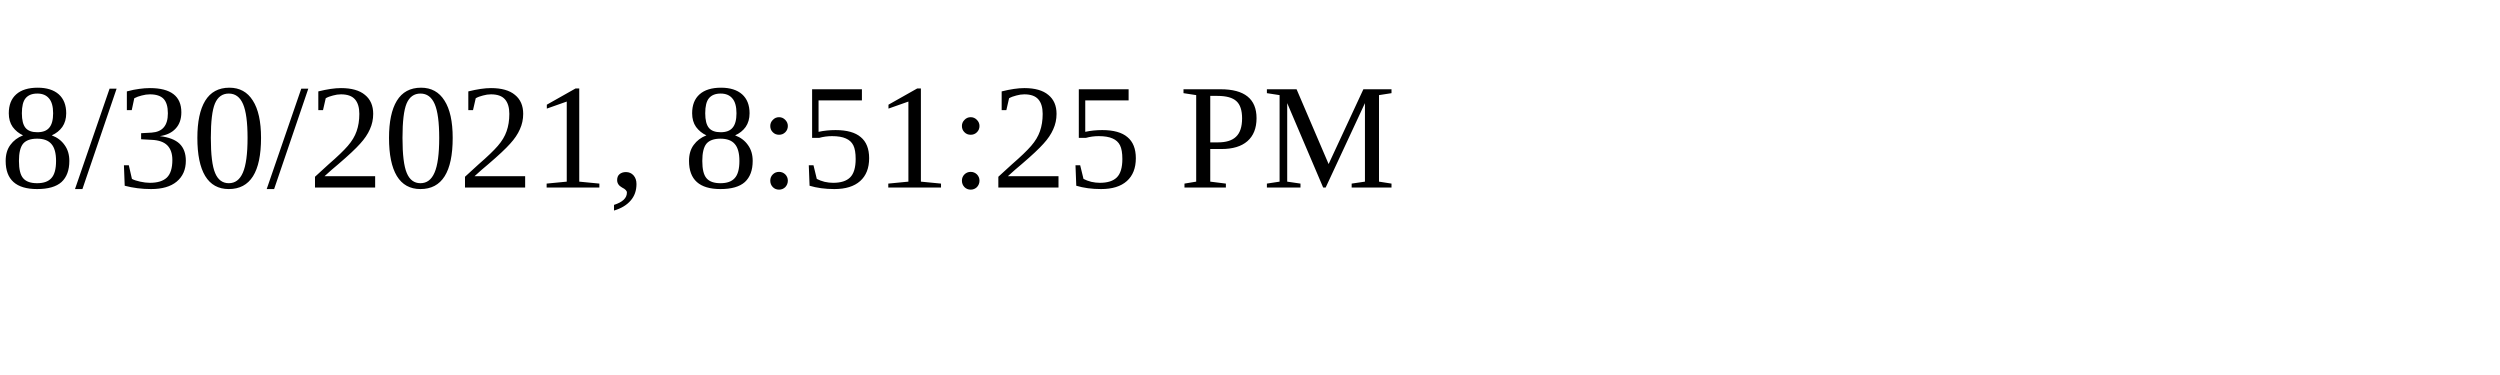
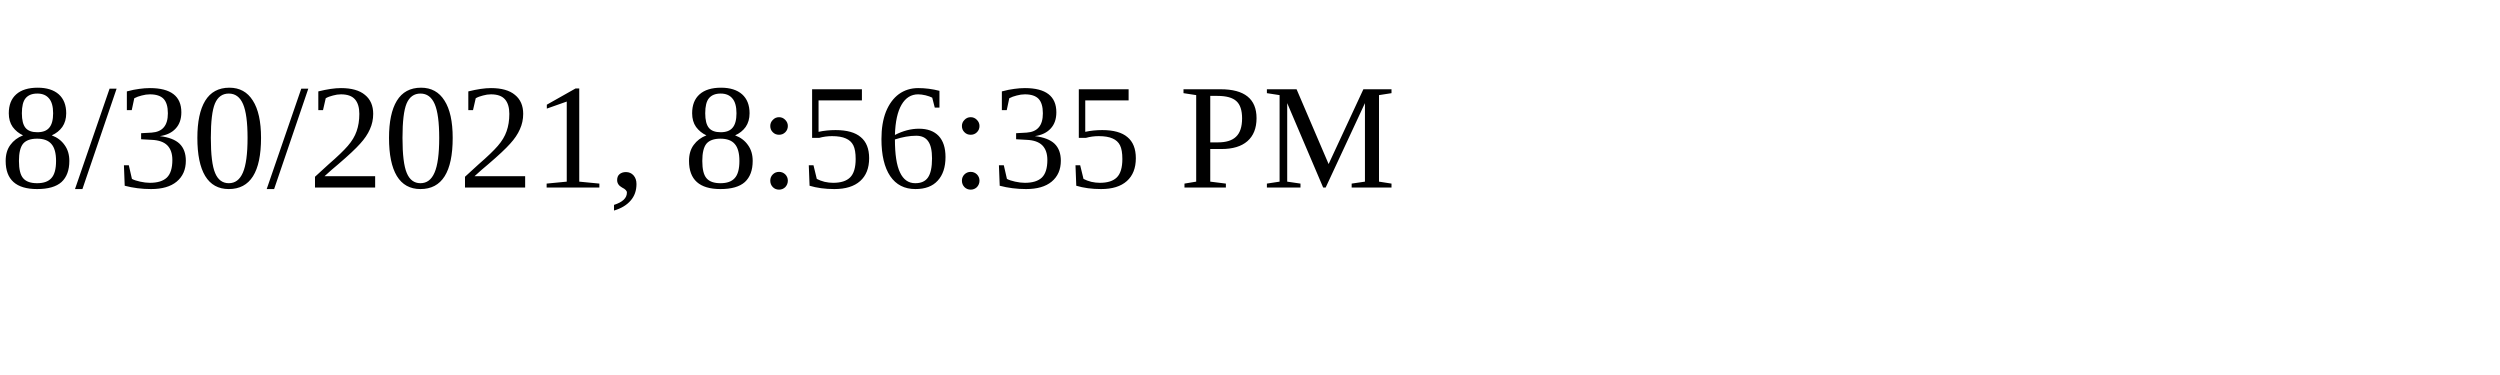
<svg xmlns="http://www.w3.org/2000/svg" height="30" width="200">
-   <text x="0" y="15">8/30/2021, 8:51:25 PM</text>
+   <text x="0" y="15">8/30/2021, 8:56:35 PM</text>
</svg>
